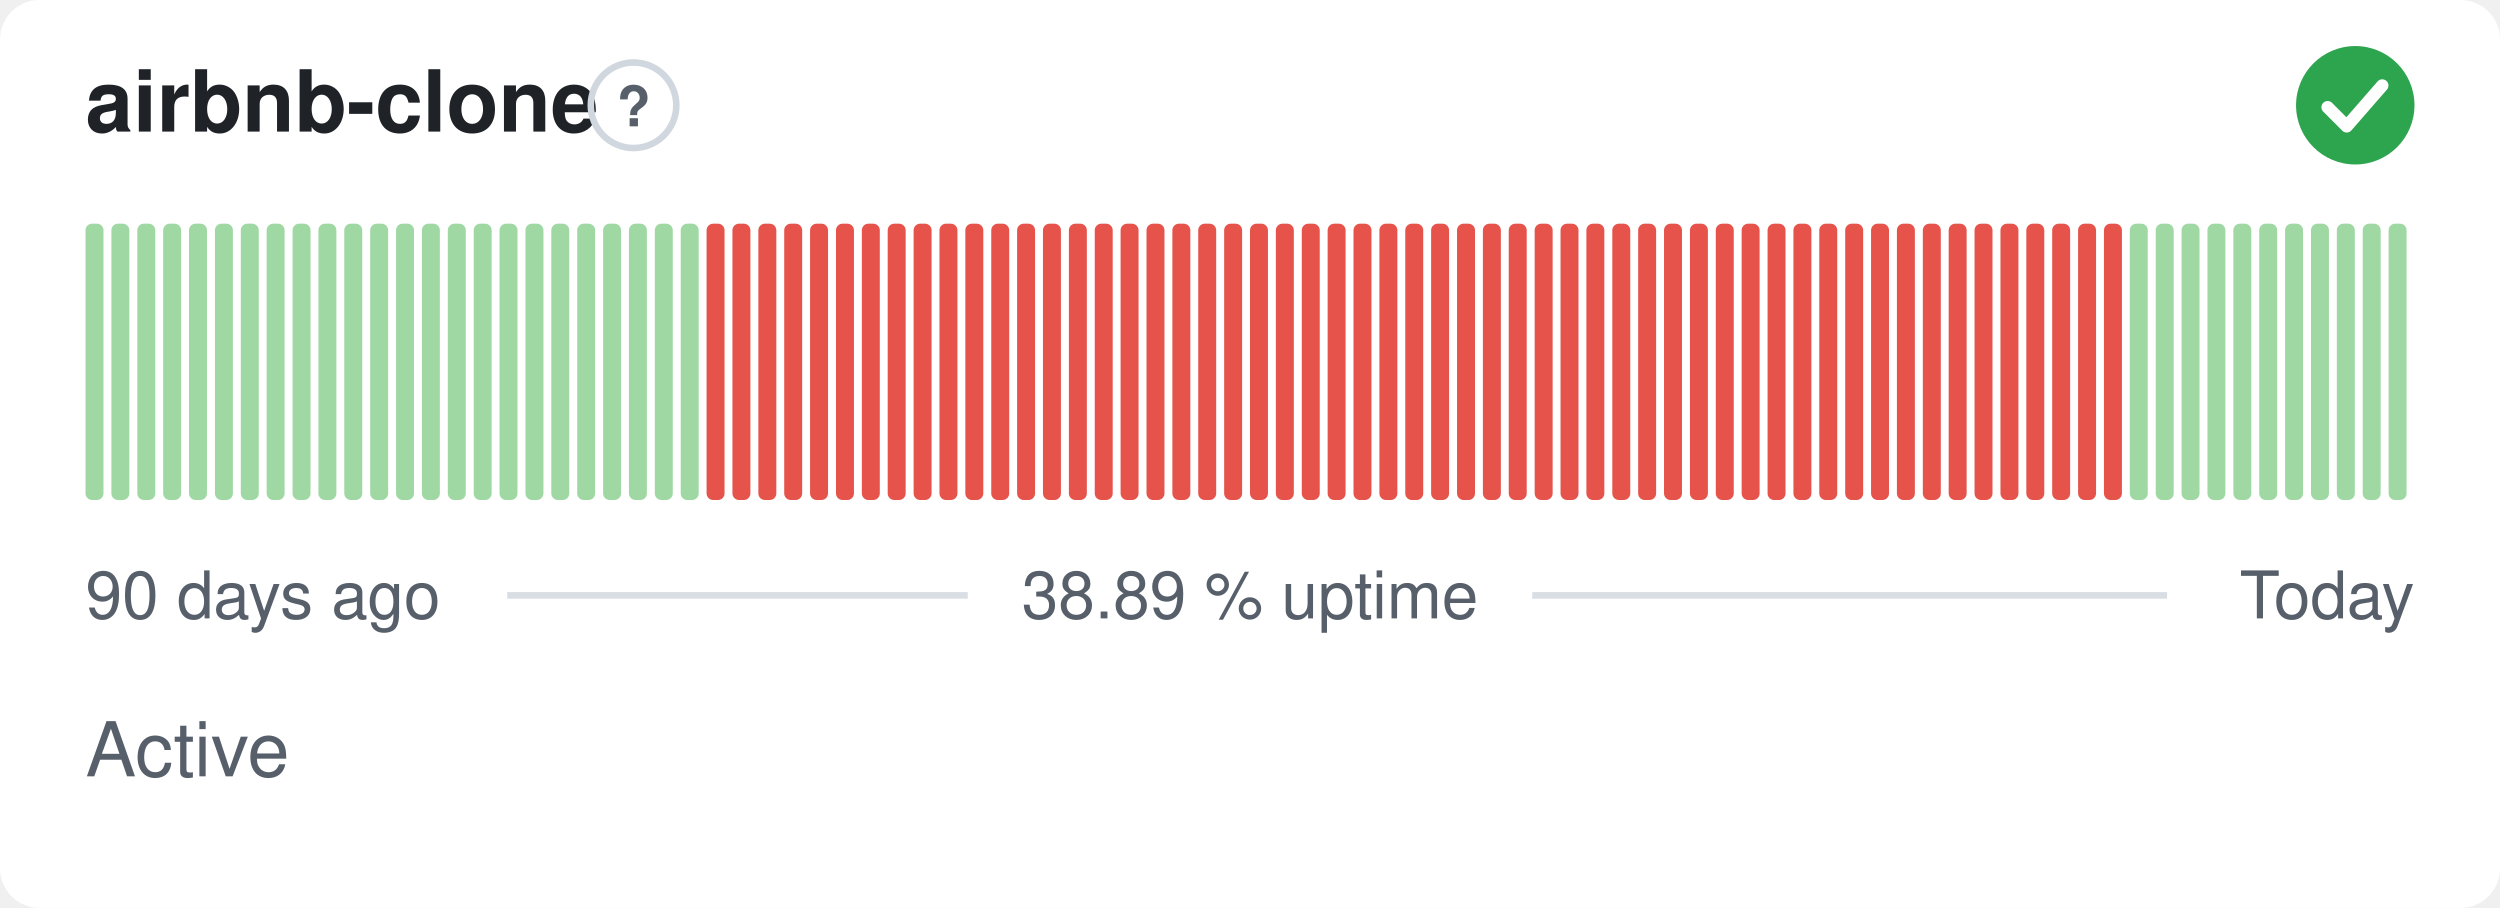
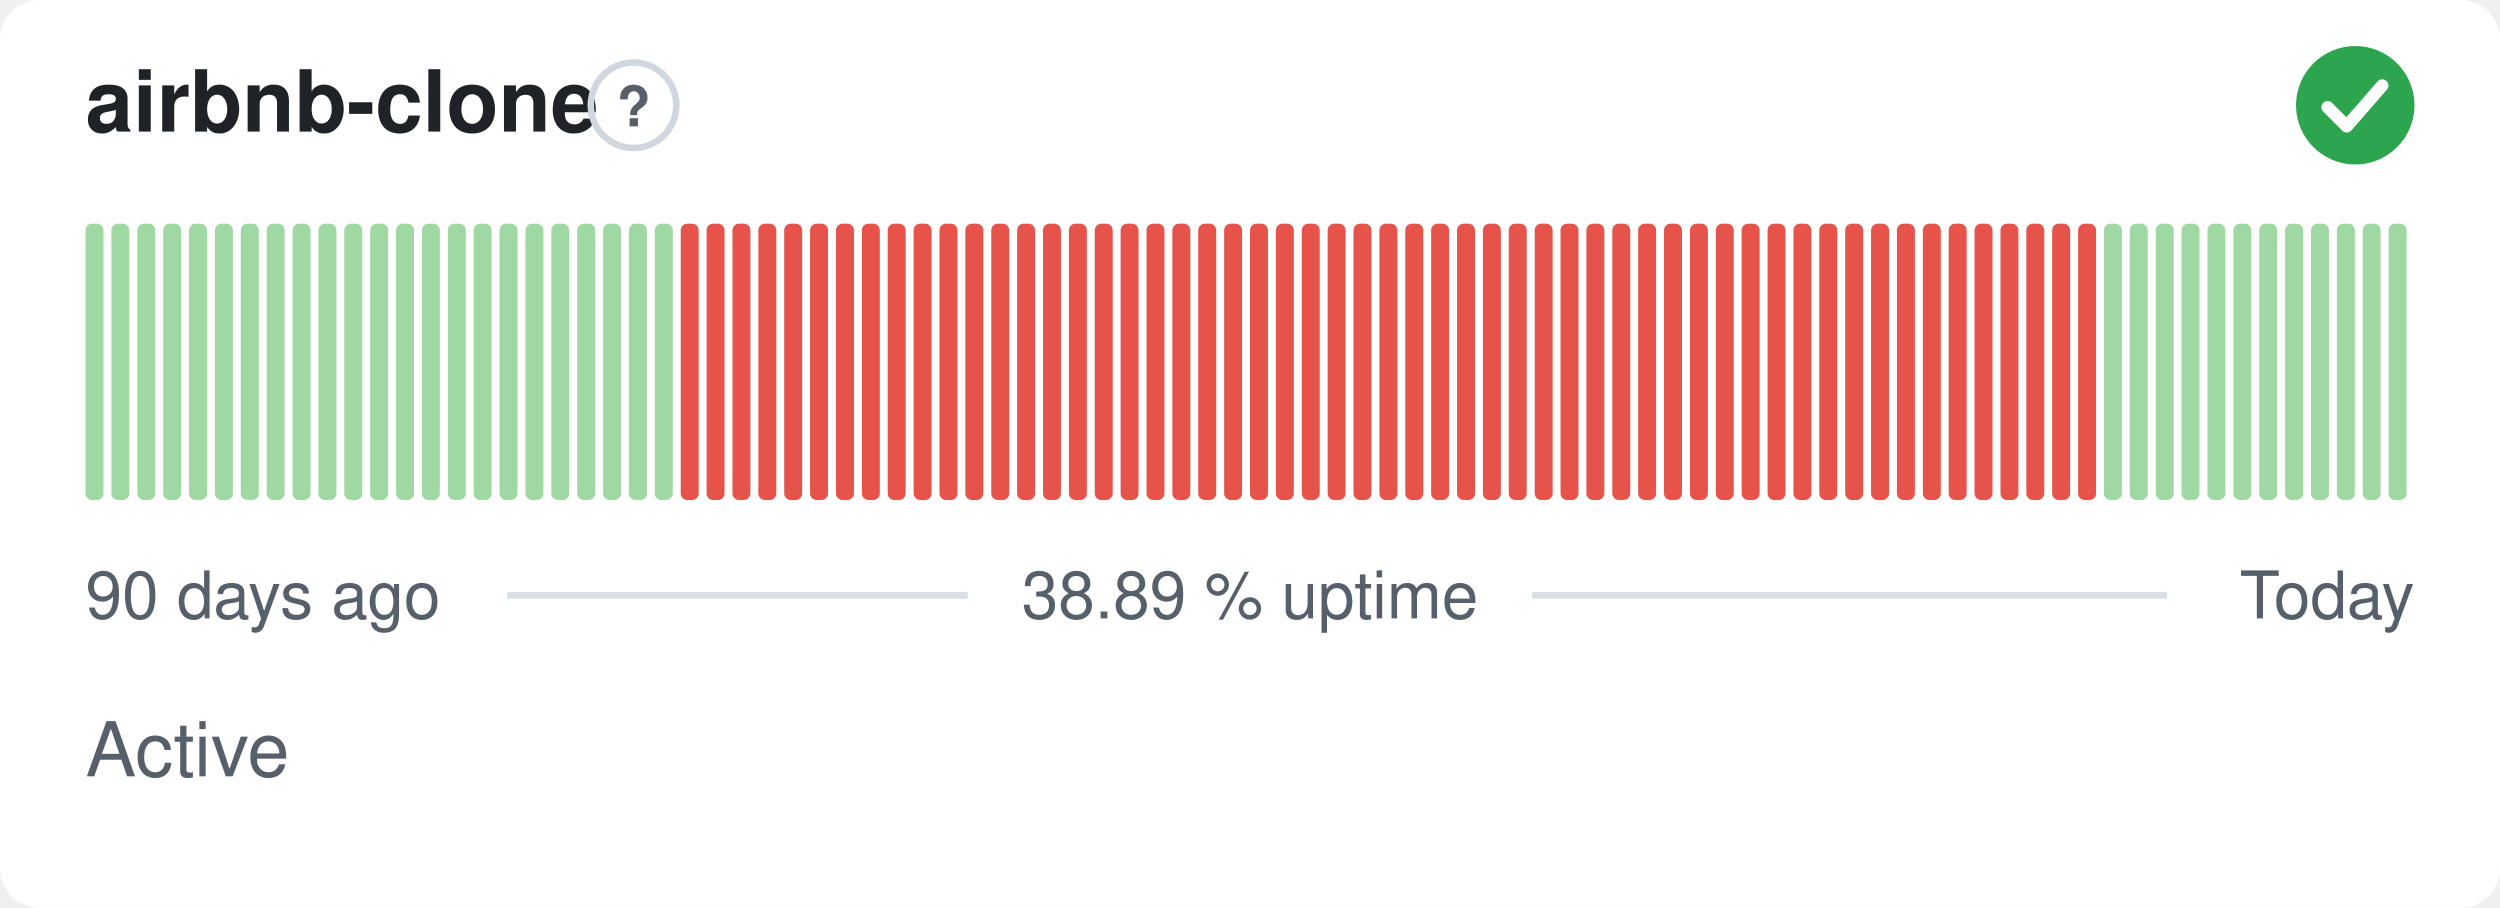
<svg xmlns="http://www.w3.org/2000/svg" width="380" height="138" viewBox="0 0 380 138" role="img" aria-label="airbnb-clone: Active, 38.89 % uptime over the last 90 days" font-family="-apple-system,BlinkMacSystemFont,'Segoe UI',Helvetica,Arial,sans-serif">
  <style>
    @media (prefers-color-scheme: dark) {
      .bg { fill: #0d1117 }
      .title { fill: #e6edf3 }
      .muted { fill: #8b949e }
      .hint { stroke: #30363d }
      .rule { stroke: #30363d }
      .nodata { fill: #21262d }
    }
  </style>
  <rect class="bg" width="380" height="138" rx="6" fill="#ffffff" />
  <text class="title" x="13" y="20" font-size="13" font-weight="600" fill="#1f2328">airbnb-clone</text>
  <circle class="hint" cx="96.3" cy="16" r="6.5" fill="none" stroke="#d0d7de" stroke-width="1" />
  <text class="muted" x="96.3" y="19.2" text-anchor="middle" font-size="8.5" font-weight="700" fill="#57606a">?</text>
  <circle cx="358" cy="16" r="9" fill="#2da44e" />
  <path d="M353.80 16.30l2.90 2.90 5.40 -6.20" fill="none" stroke="#fff" stroke-width="1.89" stroke-linecap="round" stroke-linejoin="round" />
  <rect x="13.00" y="34.00" width="2.73" height="42.00" rx="1" fill="#9fd8a3" />
  <rect x="16.93" y="34.00" width="2.73" height="42.00" rx="1" fill="#9fd8a3" />
  <rect x="20.87" y="34.00" width="2.73" height="42.00" rx="1" fill="#9fd8a3" />
  <rect x="24.80" y="34.00" width="2.73" height="42.00" rx="1" fill="#9fd8a3" />
  <rect x="28.73" y="34.00" width="2.73" height="42.00" rx="1" fill="#9fd8a3" />
  <rect x="32.67" y="34.00" width="2.73" height="42.00" rx="1" fill="#9fd8a3" />
  <rect x="36.60" y="34.00" width="2.73" height="42.00" rx="1" fill="#9fd8a3" />
  <rect x="40.53" y="34.00" width="2.73" height="42.00" rx="1" fill="#9fd8a3" />
  <rect x="44.47" y="34.00" width="2.73" height="42.00" rx="1" fill="#9fd8a3" />
  <rect x="48.40" y="34.00" width="2.73" height="42.00" rx="1" fill="#9fd8a3" />
  <rect x="52.33" y="34.00" width="2.73" height="42.00" rx="1" fill="#9fd8a3" />
  <rect x="56.27" y="34.00" width="2.73" height="42.00" rx="1" fill="#9fd8a3" />
  <rect x="60.20" y="34.00" width="2.73" height="42.00" rx="1" fill="#9fd8a3" />
  <rect x="64.13" y="34.00" width="2.73" height="42.00" rx="1" fill="#9fd8a3" />
  <rect x="68.07" y="34.00" width="2.73" height="42.00" rx="1" fill="#9fd8a3" />
  <rect x="72.00" y="34.00" width="2.73" height="42.00" rx="1" fill="#9fd8a3" />
  <rect x="75.93" y="34.00" width="2.73" height="42.00" rx="1" fill="#9fd8a3" />
  <rect x="79.87" y="34.00" width="2.73" height="42.00" rx="1" fill="#9fd8a3" />
  <rect x="83.80" y="34.00" width="2.73" height="42.00" rx="1" fill="#9fd8a3" />
  <rect x="87.73" y="34.00" width="2.73" height="42.00" rx="1" fill="#9fd8a3" />
  <rect x="91.67" y="34.00" width="2.73" height="42.00" rx="1" fill="#9fd8a3" />
  <rect x="95.60" y="34.00" width="2.73" height="42.00" rx="1" fill="#9fd8a3" />
  <rect x="99.53" y="34.00" width="2.73" height="42.00" rx="1" fill="#9fd8a3" />
-   <rect x="103.47" y="34.00" width="2.73" height="42.00" rx="1" fill="#9fd8a3" />
+   <rect x="103.47" y="34.00" width="2.73" height="42.00" rx="1" fill="#e5534b" />
  <rect x="107.40" y="34.00" width="2.73" height="42.00" rx="1" fill="#e5534b" />
  <rect x="111.33" y="34.00" width="2.73" height="42.00" rx="1" fill="#e5534b" />
  <rect x="115.27" y="34.00" width="2.73" height="42.00" rx="1" fill="#e5534b" />
  <rect x="119.20" y="34.00" width="2.73" height="42.00" rx="1" fill="#e5534b" />
  <rect x="123.13" y="34.00" width="2.73" height="42.00" rx="1" fill="#e5534b" />
  <rect x="127.07" y="34.00" width="2.73" height="42.00" rx="1" fill="#e5534b" />
  <rect x="131.00" y="34.00" width="2.73" height="42.00" rx="1" fill="#e5534b" />
  <rect x="134.93" y="34.00" width="2.73" height="42.00" rx="1" fill="#e5534b" />
  <rect x="138.87" y="34.00" width="2.73" height="42.00" rx="1" fill="#e5534b" />
  <rect x="142.80" y="34.00" width="2.73" height="42.00" rx="1" fill="#e5534b" />
  <rect x="146.73" y="34.00" width="2.73" height="42.00" rx="1" fill="#e5534b" />
  <rect x="150.67" y="34.00" width="2.73" height="42.00" rx="1" fill="#e5534b" />
  <rect x="154.60" y="34.00" width="2.73" height="42.00" rx="1" fill="#e5534b" />
  <rect x="158.53" y="34.00" width="2.73" height="42.00" rx="1" fill="#e5534b" />
  <rect x="162.47" y="34.00" width="2.73" height="42.00" rx="1" fill="#e5534b" />
  <rect x="166.40" y="34.00" width="2.73" height="42.00" rx="1" fill="#e5534b" />
  <rect x="170.33" y="34.00" width="2.73" height="42.00" rx="1" fill="#e5534b" />
  <rect x="174.27" y="34.00" width="2.73" height="42.00" rx="1" fill="#e5534b" />
  <rect x="178.20" y="34.00" width="2.73" height="42.00" rx="1" fill="#e5534b" />
  <rect x="182.13" y="34.00" width="2.73" height="42.00" rx="1" fill="#e5534b" />
  <rect x="186.07" y="34.00" width="2.73" height="42.00" rx="1" fill="#e5534b" />
  <rect x="190.00" y="34.00" width="2.73" height="42.00" rx="1" fill="#e5534b" />
  <rect x="193.93" y="34.00" width="2.73" height="42.00" rx="1" fill="#e5534b" />
  <rect x="197.87" y="34.00" width="2.73" height="42.00" rx="1" fill="#e5534b" />
  <rect x="201.80" y="34.00" width="2.73" height="42.00" rx="1" fill="#e5534b" />
  <rect x="205.73" y="34.00" width="2.73" height="42.00" rx="1" fill="#e5534b" />
  <rect x="209.67" y="34.00" width="2.73" height="42.00" rx="1" fill="#e5534b" />
  <rect x="213.60" y="34.00" width="2.73" height="42.00" rx="1" fill="#e5534b" />
  <rect x="217.53" y="34.00" width="2.73" height="42.00" rx="1" fill="#e5534b" />
  <rect x="221.47" y="34.00" width="2.73" height="42.00" rx="1" fill="#e5534b" />
  <rect x="225.40" y="34.00" width="2.73" height="42.00" rx="1" fill="#e5534b" />
  <rect x="229.33" y="34.00" width="2.73" height="42.00" rx="1" fill="#e5534b" />
  <rect x="233.27" y="34.00" width="2.73" height="42.00" rx="1" fill="#e5534b" />
  <rect x="237.20" y="34.00" width="2.73" height="42.00" rx="1" fill="#e5534b" />
  <rect x="241.13" y="34.00" width="2.73" height="42.00" rx="1" fill="#e5534b" />
  <rect x="245.07" y="34.00" width="2.73" height="42.00" rx="1" fill="#e5534b" />
  <rect x="249.00" y="34.00" width="2.73" height="42.00" rx="1" fill="#e5534b" />
  <rect x="252.93" y="34.00" width="2.73" height="42.00" rx="1" fill="#e5534b" />
  <rect x="256.87" y="34.00" width="2.73" height="42.00" rx="1" fill="#e5534b" />
  <rect x="260.80" y="34.00" width="2.73" height="42.00" rx="1" fill="#e5534b" />
  <rect x="264.73" y="34.00" width="2.73" height="42.00" rx="1" fill="#e5534b" />
  <rect x="268.67" y="34.00" width="2.73" height="42.00" rx="1" fill="#e5534b" />
  <rect x="272.60" y="34.00" width="2.73" height="42.00" rx="1" fill="#e5534b" />
  <rect x="276.53" y="34.00" width="2.73" height="42.00" rx="1" fill="#e5534b" />
  <rect x="280.47" y="34.00" width="2.73" height="42.00" rx="1" fill="#e5534b" />
  <rect x="284.40" y="34.00" width="2.73" height="42.00" rx="1" fill="#e5534b" />
  <rect x="288.33" y="34.00" width="2.73" height="42.00" rx="1" fill="#e5534b" />
  <rect x="292.27" y="34.00" width="2.73" height="42.00" rx="1" fill="#e5534b" />
  <rect x="296.20" y="34.00" width="2.73" height="42.00" rx="1" fill="#e5534b" />
  <rect x="300.13" y="34.00" width="2.73" height="42.00" rx="1" fill="#e5534b" />
  <rect x="304.07" y="34.00" width="2.73" height="42.00" rx="1" fill="#e5534b" />
  <rect x="308.00" y="34.00" width="2.73" height="42.00" rx="1" fill="#e5534b" />
  <rect x="311.93" y="34.00" width="2.73" height="42.00" rx="1" fill="#e5534b" />
  <rect x="315.87" y="34.00" width="2.73" height="42.00" rx="1" fill="#e5534b" />
-   <rect x="319.80" y="34.00" width="2.73" height="42.00" rx="1" fill="#e5534b" />
+   <rect x="319.80" y="34.00" width="2.73" height="42.00" rx="1" fill="#9fd8a3" />
  <rect x="323.73" y="34.00" width="2.73" height="42.00" rx="1" fill="#9fd8a3" />
  <rect x="327.67" y="34.00" width="2.73" height="42.00" rx="1" fill="#9fd8a3" />
  <rect x="331.60" y="34.00" width="2.73" height="42.00" rx="1" fill="#9fd8a3" />
  <rect x="335.53" y="34.00" width="2.73" height="42.00" rx="1" fill="#9fd8a3" />
  <rect x="339.47" y="34.00" width="2.73" height="42.00" rx="1" fill="#9fd8a3" />
  <rect x="343.40" y="34.00" width="2.73" height="42.00" rx="1" fill="#9fd8a3" />
  <rect x="347.33" y="34.00" width="2.73" height="42.00" rx="1" fill="#9fd8a3" />
  <rect x="351.27" y="34.00" width="2.73" height="42.00" rx="1" fill="#9fd8a3" />
  <rect x="355.20" y="34.00" width="2.73" height="42.00" rx="1" fill="#9fd8a3" />
  <rect x="359.13" y="34.00" width="2.73" height="42.00" rx="1" fill="#9fd8a3" />
  <rect x="363.07" y="34.00" width="2.73" height="42.00" rx="1" fill="#9fd8a3" />
  <text class="muted" x="13" y="94" font-size="10" fill="#57606a">90 days ago</text>
  <text class="muted" x="190" y="94" text-anchor="middle" font-size="10" fill="#57606a">38.89 % uptime</text>
  <text class="muted" x="367" y="94" text-anchor="end" font-size="10" fill="#57606a">Today</text>
  <line class="rule" x1="77.1" y1="90.5" x2="147.1" y2="90.5" stroke="#d8dee4" stroke-width="1" />
  <line class="rule" x1="232.9" y1="90.5" x2="329.4" y2="90.5" stroke="#d8dee4" stroke-width="1" />
  <text class="muted" x="13" y="118" font-size="11.5" fill="#57606a">Active</text>
</svg>
